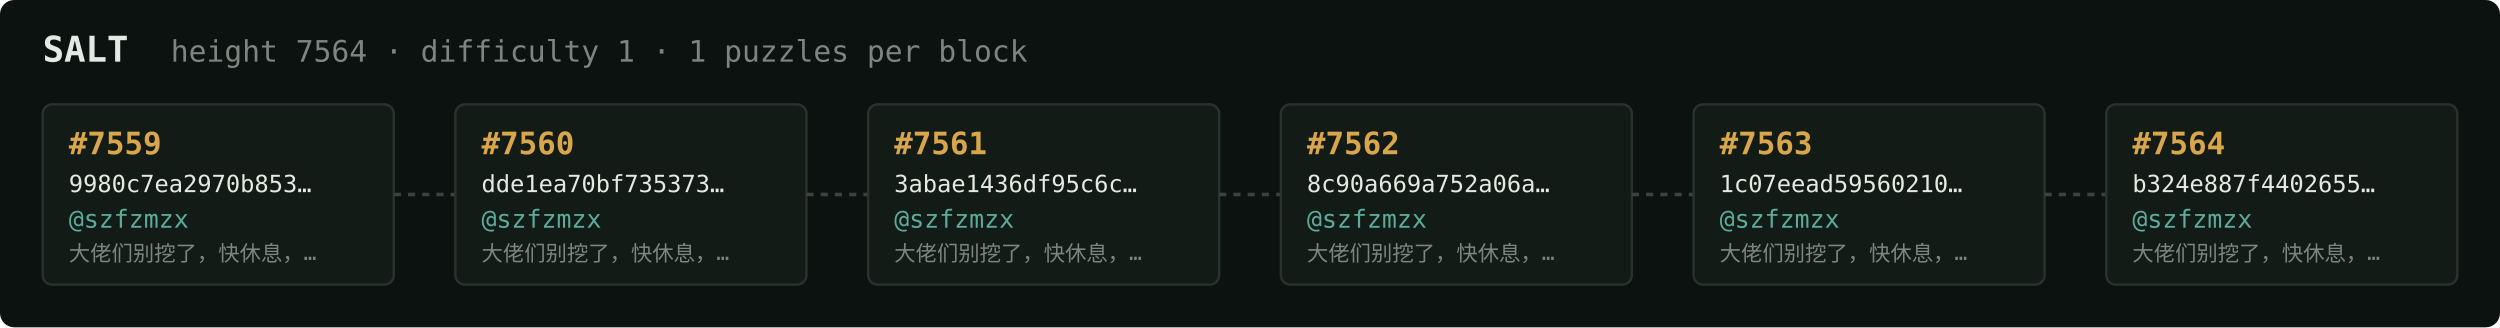
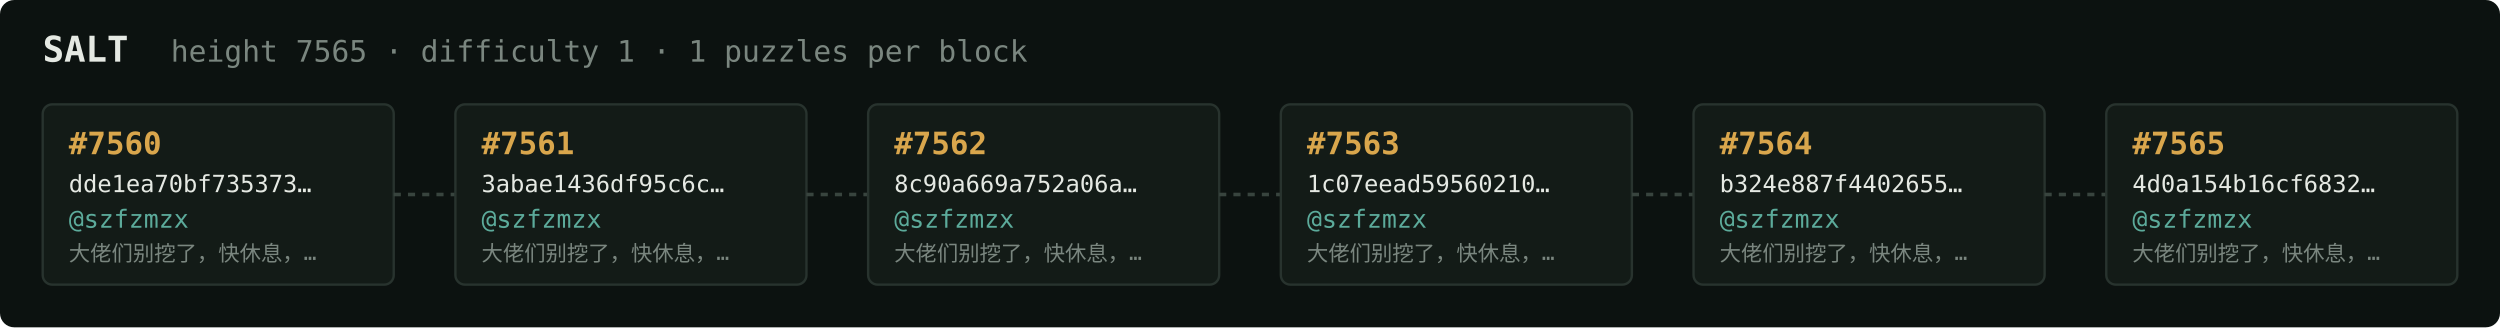
<svg xmlns="http://www.w3.org/2000/svg" width="1054" height="138" viewBox="0 0 1054 138" font-family="ui-monospace,SFMono-Regular,Menlo,monospace">
  <rect fill="#0c1210" width="1054" height="138" rx="6" />
  <text x="18" y="26" fill="#e5e9e3" font-size="15" font-weight="700">SALT</text>
-   <text x="72" y="26" fill="#7a867f" font-size="12.5">height 7564 · difficulty 1 · 1 puzzles per block</text>
+   <text x="72" y="26" fill="#7a867f" font-size="12.5">height 7565 · difficulty 1 · 1 puzzles per block</text>
  <rect x="18" y="44" width="148" height="76" rx="4" fill="#131b17" stroke="#28332e" stroke-width="1" />
-   <text x="29" y="65" fill="#d9a64c" font-size="13" font-weight="700">#7559</text>
-   <text x="29" y="81" fill="#e5e9e3" font-size="10">9980c7ea2970b853…</text>
+   <text x="29" y="65" fill="#d9a64c" font-size="13" font-weight="700">#7560</text>
+   <text x="29" y="81" fill="#e5e9e3" font-size="10">dde1ea70bf735373…</text>
  <text x="29" y="96" fill="#5cab9b" font-size="10.5">@szfzmzx</text>
  <text x="29" y="110" fill="#7a867f" font-size="9">大佬们别挖了，快休息，…</text>
  <line x1="166" y1="82.0" x2="192" y2="82.0" stroke="#38443e" stroke-width="1.5" stroke-dasharray="3 3" />
  <rect x="192" y="44" width="148" height="76" rx="4" fill="#131b17" stroke="#28332e" stroke-width="1" />
-   <text x="203" y="65" fill="#d9a64c" font-size="13" font-weight="700">#7560</text>
-   <text x="203" y="81" fill="#e5e9e3" font-size="10">dde1ea70bf735373…</text>
+   <text x="203" y="65" fill="#d9a64c" font-size="13" font-weight="700">#7561</text>
+   <text x="203" y="81" fill="#e5e9e3" font-size="10">3abae1436df95c6c…</text>
  <text x="203" y="96" fill="#5cab9b" font-size="10.5">@szfzmzx</text>
  <text x="203" y="110" fill="#7a867f" font-size="9">大佬们别挖了，快休息，…</text>
  <line x1="340" y1="82.0" x2="366" y2="82.0" stroke="#38443e" stroke-width="1.5" stroke-dasharray="3 3" />
  <rect x="366" y="44" width="148" height="76" rx="4" fill="#131b17" stroke="#28332e" stroke-width="1" />
-   <text x="377" y="65" fill="#d9a64c" font-size="13" font-weight="700">#7561</text>
-   <text x="377" y="81" fill="#e5e9e3" font-size="10">3abae1436df95c6c…</text>
+   <text x="377" y="65" fill="#d9a64c" font-size="13" font-weight="700">#7562</text>
+   <text x="377" y="81" fill="#e5e9e3" font-size="10">8c90a669a752a06a…</text>
  <text x="377" y="96" fill="#5cab9b" font-size="10.5">@szfzmzx</text>
  <text x="377" y="110" fill="#7a867f" font-size="9">大佬们别挖了，快休息，…</text>
  <line x1="514" y1="82.0" x2="540" y2="82.0" stroke="#38443e" stroke-width="1.5" stroke-dasharray="3 3" />
  <rect x="540" y="44" width="148" height="76" rx="4" fill="#131b17" stroke="#28332e" stroke-width="1" />
-   <text x="551" y="65" fill="#d9a64c" font-size="13" font-weight="700">#7562</text>
-   <text x="551" y="81" fill="#e5e9e3" font-size="10">8c90a669a752a06a…</text>
+   <text x="551" y="65" fill="#d9a64c" font-size="13" font-weight="700">#7563</text>
+   <text x="551" y="81" fill="#e5e9e3" font-size="10">1c07eead59560210…</text>
  <text x="551" y="96" fill="#5cab9b" font-size="10.5">@szfzmzx</text>
  <text x="551" y="110" fill="#7a867f" font-size="9">大佬们别挖了，快休息，…</text>
  <line x1="688" y1="82.0" x2="714" y2="82.0" stroke="#38443e" stroke-width="1.5" stroke-dasharray="3 3" />
  <rect x="714" y="44" width="148" height="76" rx="4" fill="#131b17" stroke="#28332e" stroke-width="1" />
-   <text x="725" y="65" fill="#d9a64c" font-size="13" font-weight="700">#7563</text>
-   <text x="725" y="81" fill="#e5e9e3" font-size="10">1c07eead59560210…</text>
+   <text x="725" y="65" fill="#d9a64c" font-size="13" font-weight="700">#7564</text>
+   <text x="725" y="81" fill="#e5e9e3" font-size="10">b324e887f4402655…</text>
  <text x="725" y="96" fill="#5cab9b" font-size="10.5">@szfzmzx</text>
  <text x="725" y="110" fill="#7a867f" font-size="9">大佬们别挖了，快休息，…</text>
  <line x1="862" y1="82.0" x2="888" y2="82.0" stroke="#38443e" stroke-width="1.5" stroke-dasharray="3 3" />
  <rect x="888" y="44" width="148" height="76" rx="4" fill="#131b17" stroke="#28332e" stroke-width="1" />
-   <text x="899" y="65" fill="#d9a64c" font-size="13" font-weight="700">#7564</text>
-   <text x="899" y="81" fill="#e5e9e3" font-size="10">b324e887f4402655…</text>
+   <text x="899" y="65" fill="#d9a64c" font-size="13" font-weight="700">#7565</text>
+   <text x="899" y="81" fill="#e5e9e3" font-size="10">4d0a154b16cf6832…</text>
  <text x="899" y="96" fill="#5cab9b" font-size="10.5">@szfzmzx</text>
  <text x="899" y="110" fill="#7a867f" font-size="9">大佬们别挖了，快休息，…</text>
</svg>
